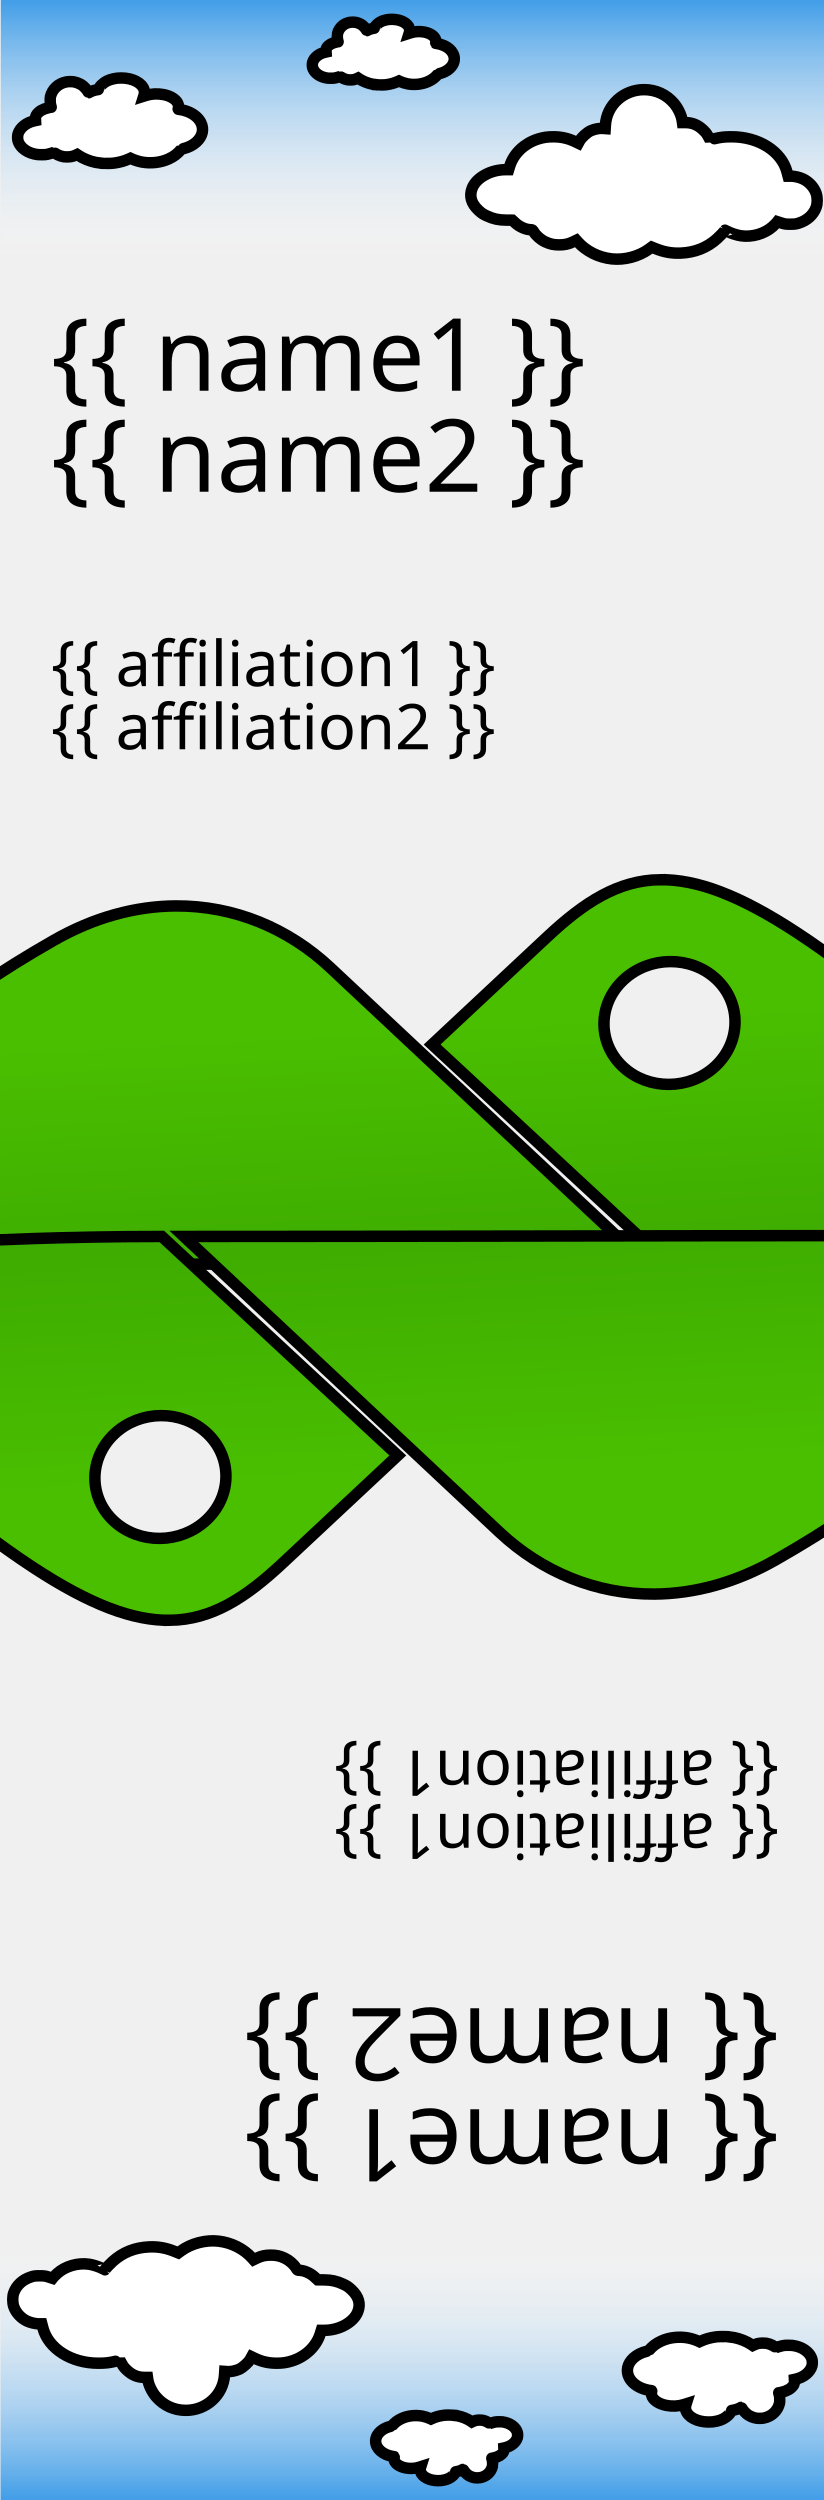
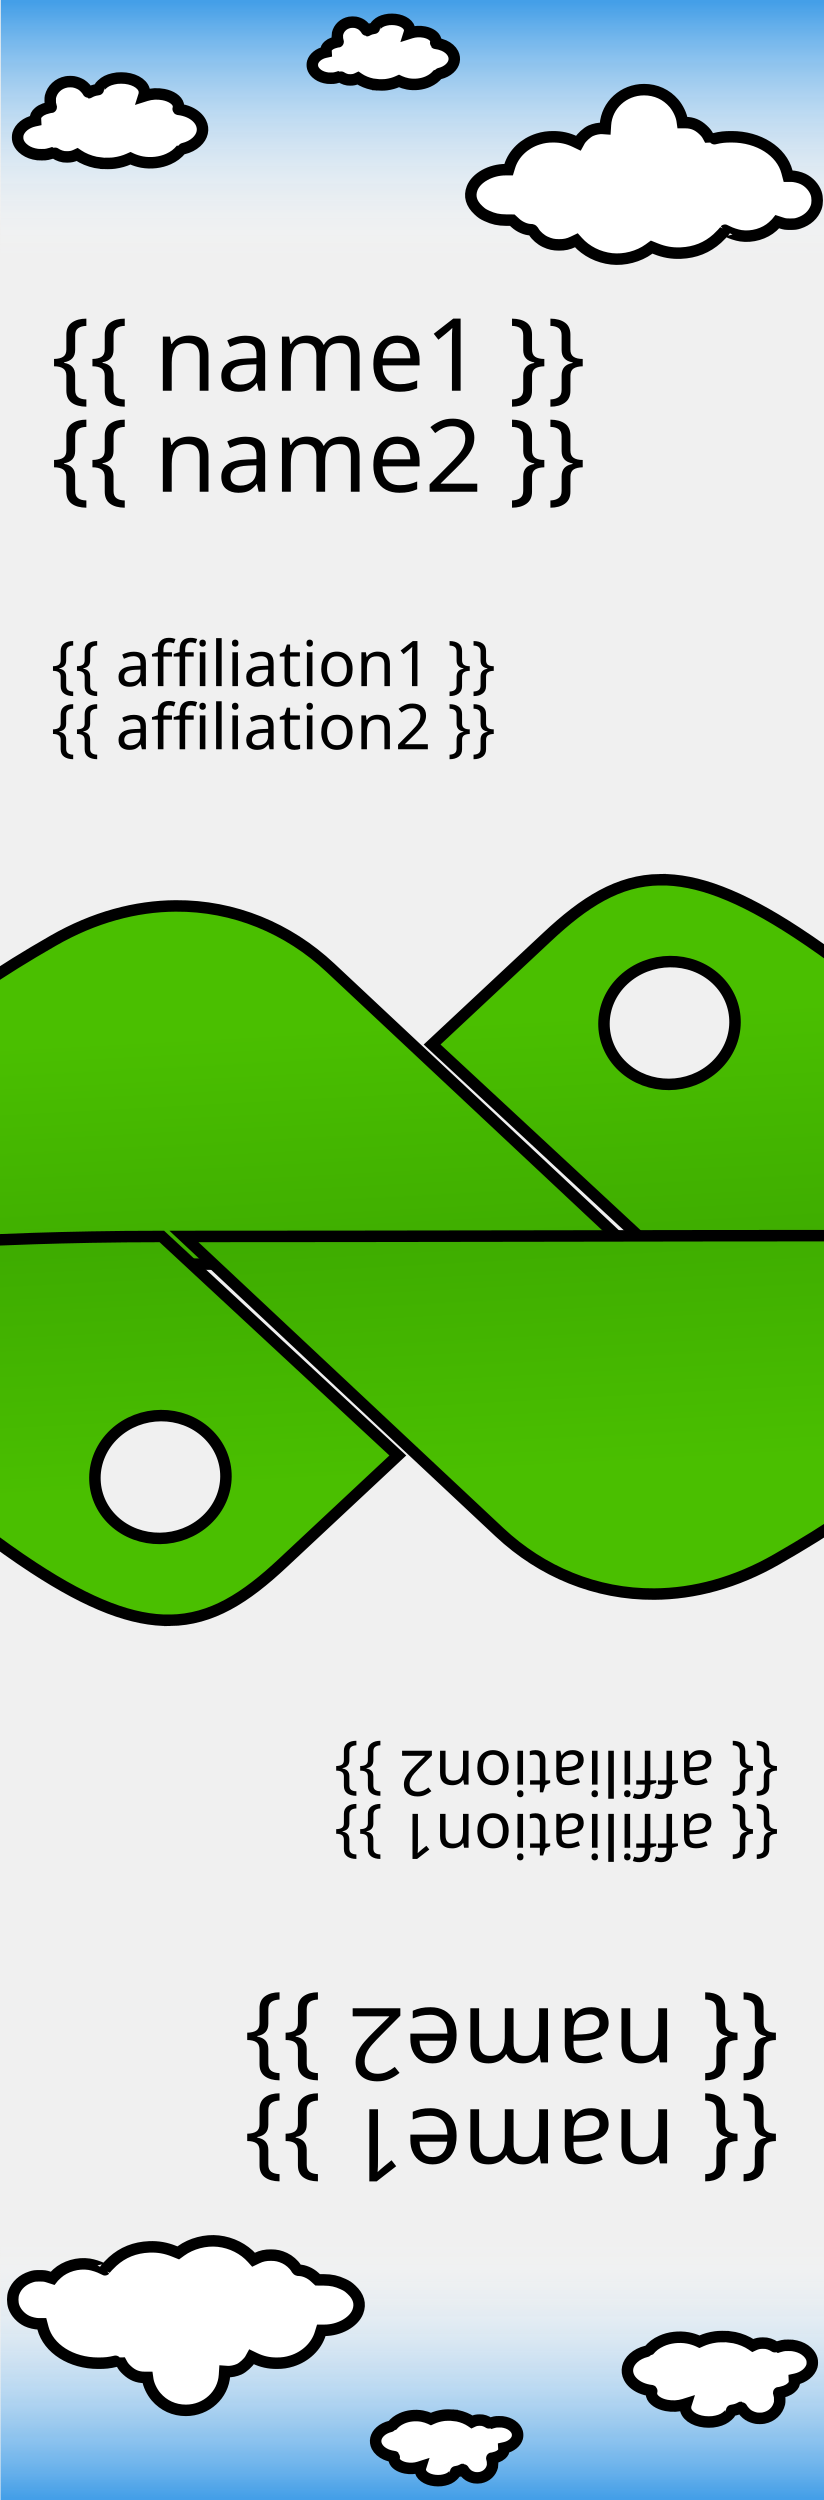
<svg xmlns="http://www.w3.org/2000/svg" xmlns:xlink="http://www.w3.org/1999/xlink" version="1.1" id="svg8019" viewBox="0 0 326.25 990" height="11in" width="3.625in">
  <defs id="defs8021">
    <linearGradient id="linearGradient8426">
      <stop style="stop-color:#449fe8;stop-opacity:1" offset="0" id="stop8428" />
      <stop style="stop-color:#ffffff;stop-opacity:0" offset="1" id="stop8430" />
    </linearGradient>
    <linearGradient id="linearGradient6747">
      <stop style="stop-color:#3c9c00;stop-opacity:1" offset="0" id="stop6749" />
      <stop style="stop-color:#309600;stop-opacity:1;" offset="1" id="stop6751" />
    </linearGradient>
    <clipPath clipPathUnits="userSpaceOnUse" id="clipPath3055">
      <path d="M 0,0 487,0 487,172 0,172 0,0 Z" id="path3057" />
    </clipPath>
    <linearGradient id="linearGradient2795">
      <stop id="stop2797" offset="0" style="stop-color:#b8b8b8;stop-opacity:0.498;" />
      <stop id="stop2799" offset="1" style="stop-color:#7f7f7f;stop-opacity:0;" />
    </linearGradient>
    <linearGradient id="linearGradient2787">
      <stop id="stop2789" offset="0" style="stop-color:#7f7f7f;stop-opacity:0.5;" />
      <stop id="stop2791" offset="1" style="stop-color:#7f7f7f;stop-opacity:0;" />
    </linearGradient>
    <linearGradient id="linearGradient3676">
      <stop id="stop3678" offset="0" style="stop-color:#b2b2b2;stop-opacity:0.5;" />
      <stop id="stop3680" offset="1" style="stop-color:#b3b3b3;stop-opacity:0;" />
    </linearGradient>
    <linearGradient id="linearGradient3236">
      <stop id="stop3244" offset="0" style="stop-color:#f4f4f4;stop-opacity:1" />
      <stop id="stop3240" offset="1" style="stop-color:white;stop-opacity:1" />
    </linearGradient>
    <linearGradient id="linearGradient4671">
      <stop id="stop4673" offset="0" style="stop-color:#ffd43b;stop-opacity:1;" />
      <stop id="stop4675" offset="1" style="stop-color:#ffe873;stop-opacity:1" />
    </linearGradient>
    <linearGradient id="linearGradient4689">
      <stop id="stop4691" offset="0" style="stop-color:#4abf00;stop-opacity:1;" />
      <stop id="stop4693" offset="1" style="stop-color:#309600;stop-opacity:1;" />
    </linearGradient>
    <linearGradient gradientTransform="translate(100.2702,99.61116)" gradientUnits="userSpaceOnUse" xlink:href="#linearGradient4671" id="linearGradient2987" y2="144.757" x2="-65.309" y1="144.757" x1="224.24" />
    <linearGradient gradientTransform="translate(100.2702,99.61116)" gradientUnits="userSpaceOnUse" xlink:href="#linearGradient4689" id="linearGradient2990" y2="76.313" x2="26.67" y1="77.476" x1="172.942" />
    <linearGradient y2="144.757" x2="-65.309" y1="144.757" x1="224.24" gradientTransform="matrix(0.562541,0,0,0.567972,-11.5974,-7.60954)" gradientUnits="userSpaceOnUse" id="linearGradient2255" xlink:href="#linearGradient4671" />
    <linearGradient y2="76.313" x2="26.67" y1="76.176" x1="172.942" gradientTransform="matrix(0.562541,0,0,0.567972,-11.5974,-7.60954)" gradientUnits="userSpaceOnUse" id="linearGradient2258" xlink:href="#linearGradient4689" />
    <radialGradient gradientUnits="userSpaceOnUse" gradientTransform="matrix(1,0,0,0.177966,0,108.7434)" r="29.037" fy="132.286" fx="61.519" cy="132.286" cx="61.519" id="radialGradient2801" xlink:href="#linearGradient2795" />
    <radialGradient r="29.037" fy="132.286" fx="61.519" cy="132.286" cx="61.519" gradientTransform="matrix(2.382716e-8,-0.296405,1.43676,4.683673e-7,-128.544,150.5202)" gradientUnits="userSpaceOnUse" id="radialGradient1480" xlink:href="#linearGradient2795" />
    <linearGradient id="linearGradient4125">
      <stop id="stop4127" offset="0" style="stop-color:#000080;stop-opacity:0.285;" />
      <stop id="stop4129" offset="1" style="stop-color:#000080;stop-opacity:0;" />
    </linearGradient>
    <linearGradient xlink:href="#linearGradient8426" id="linearGradient8442" gradientUnits="userSpaceOnUse" gradientTransform="matrix(1.794457,0,0,0.867541,-266.2916,412.7883)" x1="242.774" y1="167.559" x2="242.774" y2="285.925" />
    <linearGradient xlink:href="#linearGradient4689" id="linearGradient8444" gradientUnits="userSpaceOnUse" gradientTransform="matrix(2.03567,1.907945,-2.056054,1.92705,155.2532,689.5939)" x1="78.698" y1="63.044" x2="135.665" y2="114.398" />
    <linearGradient y2="285.925" x2="242.774" y1="167.559" x1="242.774" gradientTransform="matrix(1.794457,0,0,0.867541,-266.2916,412.7883)" gradientUnits="userSpaceOnUse" id="linearGradient4469" xlink:href="#linearGradient8426" />
    <linearGradient y2="114.398" x2="135.665" y1="63.044" x1="78.698" gradientTransform="matrix(2.03567,1.907945,-2.056054,1.92705,155.2532,689.5939)" gradientUnits="userSpaceOnUse" id="linearGradient4471" xlink:href="#linearGradient4689" />
  </defs>
  <g transform="translate(0,-62.36216)" id="layer1">
    <g transform="translate(0,-495)" id="g4377">
      <g id="g4423">
        <g transform="matrix(1.621136,1.519421,-1.621136,1.519421,-1218.003,-1250.4)" style="font-style:normal;font-weight:normal;font-size:40px;line-height:125%;font-family:gotham;-inkscape-font-specification:gotham;letter-spacing:0px;word-spacing:0px;fill:#808080;fill-opacity:1;stroke:none" id="text2995" />
        <g transform="matrix(1.621136,1.519421,-1.621136,1.519421,-2973.005,-1110.665)" style="font-style:normal;font-weight:normal;font-size:40px;line-height:125%;font-family:gotham;-inkscape-font-specification:gotham;letter-spacing:0px;word-spacing:0px;fill:#000000;fill-opacity:1;stroke:none" id="flowRoot3804" />
        <g transform="matrix(1.621136,1.519421,-1.621136,1.519421,-1218.003,-1250.4)" style="font-style:normal;font-weight:normal;font-size:40px;line-height:125%;font-family:gotham;-inkscape-font-specification:gotham;letter-spacing:0px;word-spacing:0px;fill:#000000;fill-opacity:1;stroke:none" id="text3976" />
        <rect style="color:#000000;display:inline;overflow:visible;visibility:visible;opacity:1;fill:url(#linearGradient8442);fill-opacity:1;fill-rule:nonzero;stroke:none;stroke-width:2.5;stroke-linecap:butt;stroke-linejoin:miter;stroke-miterlimit:4;stroke-dasharray:none;stroke-dashoffset:0;stroke-opacity:1;marker:none;enable-background:accumulate" id="rect8432" width="328.129" height="158.636" x="0.313" y="557.362" />
        <path id="path8434" d="m 255.044,592.86 c -8.105,0 -14.789,6.102 -15.293,13.962 l -0.094,1.465 -1.048,-0.075 c -1.347,-0.096 -3.202,0.274 -4.687,0.934 -1.441,0.641 -3.676,2.677 -4.414,4.022 l -0.496,0.905 -1.295,-0.62 c -2.766,-1.325 -5.475,-1.927 -8.664,-1.926 -2.264,5.7e-4 -3.97,0.254 -5.979,0.886 -5.469,1.721 -9.705,5.794 -11.247,10.814 l -0.407,1.326 -1.23,0 c -5.872,0 -11.608,3.181 -13.215,7.331 -1.217,3.142 -0.378,6.076 2.502,8.752 1.262,1.173 1.763,1.511 3.279,2.212 2.634,1.219 4.611,1.653 7.664,1.682 l 2.447,0.022 1.237,1.135 c 1.715,1.574 4.195,2.639 6.142,2.639 0.592,0 0.669,0.06 1.186,0.924 0.868,1.448 2.765,3.092 4.468,3.875 1.978,0.909 3.302,1.203 5.465,1.214 2.182,0.012 3.74,-0.327 5.575,-1.206 l 1.298,-0.623 0.536,0.598 c 3.339,3.731 8.195,6.181 13.416,6.768 5.05,0.568 10.748,-0.925 14.793,-3.875 l 1.08,-0.789 1.658,0.666 c 3.287,1.321 6.387,1.86 9.873,1.714 5.648,-0.237 10.44,-2.155 14.452,-5.785 1.222,-1.106 2.737,-2.732 3.062,-3.286 0.015,-0.025 0.48,0.207 1.034,0.515 1.184,0.658 3.631,1.452 5.207,1.69 4.472,0.676 9.466,-0.776 12.678,-3.685 0.634,-0.574 1.303,-1.234 1.486,-1.466 l 0.335,-0.422 1.534,0.495 c 1.382,0.446 1.739,0.495 3.591,0.495 1.804,-5e-4 2.225,-0.055 3.426,-0.446 3.316,-1.08 5.689,-3.248 6.787,-6.205 0.571,-1.535 0.567,-3.974 -0.006,-5.614 -0.82,-2.348 -2.822,-4.529 -5.185,-5.647 -1.366,-0.646 -3.353,-1.109 -4.763,-1.109 l -1.142,0 -0.447,-1.691 c -2.154,-8.16 -11.19,-13.899 -21.895,-13.905 -2.835,-0.002 -4.313,0.162 -6.821,0.757 -0.971,0.23 -1.784,0.393 -1.806,0.36 -0.021,-0.032 -0.344,-0.637 -0.716,-1.344 -0.514,-0.977 -1.007,-1.593 -2.052,-2.572 -2.054,-1.923 -4.221,-2.81 -6.872,-2.81 l -1.228,0 -0.114,-0.804 c -0.305,-2.158 -1.633,-4.939 -3.277,-6.863 -2.98,-3.486 -7.157,-5.391 -11.821,-5.391 z" style="color:#000000;display:inline;overflow:visible;visibility:visible;opacity:1;fill:#ffffff;fill-opacity:1;fill-rule:nonzero;stroke:#000000;stroke-width:4.547;stroke-linecap:butt;stroke-linejoin:miter;stroke-miterlimit:4;stroke-dasharray:none;stroke-dashoffset:0;stroke-opacity:1;marker:none;enable-background:accumulate" />
        <path style="opacity:1;fill:url(#linearGradient8444);fill-opacity:1;stroke:#000000;stroke-width:4.547;stroke-miterlimit:4;stroke-dasharray:none;stroke-opacity:1" d="m 261.331,905.725 c -16.504,0.232 -29.873,8.814 -44.753,22.761 l -45.461,42.509 93.454,86.73 c 39.846,0 71.477,-1.656 71.477,-1.656 l 0,-114.82 c -6.911,-5.281 -13.781,-10.176 -20.505,-14.582 -22.648,-14.851 -39.65,-21.146 -54.212,-20.941 z M 69.555,916.108 c -15.779,0.1 -32.295,4.451 -48.536,13.791 -10.55,6.048 -19.889,11.834 -28.413,17.702 l 0,110.452 c 64.767,0 180.598,-0.329 263.217,-0.329 L 167.258,974.712 130.846,940.585 C 114.103,924.893 92.616,915.962 69.555,916.108 Z m 195.776,22.042 c 6.654,-0.061 13.289,2.251 18.318,6.964 10.022,9.393 9.886,24.865 -0.345,34.454 -10.195,9.555 -26.628,9.613 -36.65,0.22 -10.058,-9.427 -9.964,-24.792 0.231,-34.347 5.116,-4.795 11.793,-7.23 18.446,-7.291 z" id="path8436" />
        <path style="opacity:1;fill:#ffffff;fill-opacity:1;stroke:#000000;stroke-width:4.547;stroke-miterlimit:4;stroke-dasharray:none;stroke-opacity:1" d="m 40.713,622.075 c -0.629,-0.053 -2.265,-0.286 -2.843,-0.406 -2.462,-0.51 -5.016,-1.559 -6.872,-2.823 l -0.452,-0.307 -0.466,0.22 c -1.139,0.537 -2.108,0.742 -3.513,0.742 -1.137,0 -1.598,-0.066 -2.549,-0.365 -0.717,-0.226 -1.602,-0.659 -2.173,-1.063 -0.273,-0.193 -0.541,-0.338 -0.596,-0.322 -0.055,0.016 -0.442,0.144 -0.859,0.285 -0.417,0.141 -1.139,0.331 -1.605,0.423 -0.756,0.149 -0.998,0.167 -2.251,0.172 -1.473,0.005 -1.859,-0.035 -3.076,-0.319 -1.772,-0.414 -3.298,-1.198 -4.488,-2.306 -0.929,-0.865 -1.532,-1.81 -1.842,-2.886 -0.205,-0.712 -0.205,-1.983 -9.4e-5,-2.696 0.706,-2.448 3.25,-4.505 6.436,-5.204 l 0.508,-0.111 -0.031,-0.611 c -0.055,-1.079 0.3,-1.815 1.302,-2.693 0.626,-0.549 1.347,-0.966 2.27,-1.313 0.68,-0.256 2.18,-0.63 2.523,-0.63 0.222,0 0.227,0.066 -0.061,-0.909 -0.17,-0.576 -0.186,-0.721 -0.19,-1.787 -0.004,-0.768 0.025,-1.276 0.084,-1.504 0.409,-1.582 1.098,-2.771 2.218,-3.825 1.105,-1.04 2.461,-1.718 4.08,-2.041 0.696,-0.139 2.149,-0.155 2.876,-0.033 1.06,0.179 2.249,0.631 3.153,1.2 0.939,0.592 2.155,1.902 2.613,2.819 0.085,0.169 0.173,0.309 0.197,0.31 0.024,10e-4 0.238,-0.108 0.476,-0.244 0.797,-0.454 1.877,-0.805 2.914,-0.947 0.368,-0.05 0.545,-0.102 0.545,-0.158 0,-0.046 0.142,-0.346 0.316,-0.667 0.267,-0.494 0.424,-0.685 1.02,-1.246 1.208,-1.137 2.533,-1.803 4.466,-2.246 1.161,-0.266 1.922,-0.347 3.227,-0.344 4.468,0.009 8.217,1.976 9.008,4.726 0.16,0.556 0.149,1.524 -0.024,2.07 l -0.129,0.409 0.84,-0.265 c 2.194,-0.693 4.639,-0.822 6.998,-0.367 3.077,0.593 5.376,2.171 5.844,4.01 0.096,0.377 0.098,1.178 0.006,1.477 -0.107,0.344 -0.096,0.357 0.35,0.404 1.17,0.122 2.745,0.554 3.927,1.079 2.14,0.949 3.793,2.411 4.651,4.114 1.322,2.623 0.662,5.51 -1.762,7.708 -1.373,1.244 -3.117,2.133 -5.149,2.624 -0.429,0.104 -0.797,0.208 -0.817,0.233 -1.551,1.835 -2.932,2.883 -5.1,3.873 -3.06,1.397 -6.941,1.845 -10.47,1.21 -1.331,-0.24 -3.02,-0.771 -4.15,-1.306 l -0.427,-0.202 -0.715,0.318 c -1.744,0.776 -3.511,1.268 -5.653,1.575 -0.721,0.103 -1.322,0.138 -2.608,0.153 -0.92,0.011 -1.808,0.009 -1.973,-0.005 z" id="path8438" />
        <path id="path8440" d="m 149.583,590.992 c -0.483,-0.041 -1.739,-0.22 -2.183,-0.312 -1.89,-0.392 -3.851,-1.197 -5.277,-2.167 l -0.347,-0.236 -0.358,0.169 c -0.874,0.413 -1.618,0.57 -2.698,0.57 -0.873,0 -1.227,-0.051 -1.957,-0.28 -0.55,-0.173 -1.23,-0.506 -1.668,-0.816 -0.209,-0.148 -0.415,-0.26 -0.457,-0.248 -0.043,0.012 -0.339,0.111 -0.659,0.219 -0.32,0.108 -0.875,0.254 -1.232,0.325 -0.58,0.114 -0.766,0.129 -1.729,0.132 -1.131,0.004 -1.428,-0.027 -2.362,-0.245 -1.36,-0.318 -2.532,-0.92 -3.446,-1.771 -0.713,-0.664 -1.176,-1.39 -1.415,-2.216 -0.158,-0.547 -0.158,-1.523 -1e-4,-2.07 0.542,-1.879 2.496,-3.459 4.942,-3.996 l 0.39,-0.085 -0.024,-0.469 c -0.043,-0.829 0.231,-1.394 1,-2.068 0.481,-0.422 1.034,-0.741 1.743,-1.008 0.522,-0.196 1.674,-0.484 1.937,-0.484 0.171,0 0.174,0.05 -0.047,-0.698 -0.131,-0.442 -0.143,-0.553 -0.146,-1.372 -0.002,-0.589 0.019,-0.98 0.064,-1.155 0.314,-1.215 0.843,-2.127 1.703,-2.937 0.849,-0.799 1.89,-1.319 3.133,-1.567 0.534,-0.107 1.65,-0.119 2.208,-0.025 0.814,0.137 1.727,0.485 2.421,0.922 0.721,0.454 1.654,1.461 2.006,2.164 0.065,0.13 0.133,0.237 0.151,0.238 0.019,9.1e-4 0.183,-0.083 0.366,-0.187 0.612,-0.348 1.441,-0.618 2.238,-0.727 0.283,-0.039 0.419,-0.078 0.419,-0.121 0,-0.035 0.109,-0.265 0.243,-0.512 0.205,-0.379 0.326,-0.526 0.783,-0.957 0.928,-0.873 1.945,-1.385 3.429,-1.724 0.891,-0.204 1.476,-0.266 2.478,-0.264 3.43,0.007 6.309,1.517 6.916,3.629 0.123,0.427 0.114,1.17 -0.019,1.59 l -0.099,0.314 0.645,-0.204 c 1.684,-0.532 3.562,-0.631 5.373,-0.282 2.362,0.455 4.128,1.667 4.487,3.079 0.074,0.289 0.076,0.905 0.004,1.134 -0.083,0.264 -0.074,0.274 0.268,0.31 0.898,0.093 2.107,0.426 3.016,0.828 1.643,0.729 2.912,1.851 3.571,3.159 1.015,2.014 0.508,4.231 -1.353,5.918 -1.054,0.955 -2.393,1.638 -3.953,2.015 -0.329,0.08 -0.612,0.16 -0.628,0.179 -1.191,1.409 -2.251,2.214 -3.916,2.974 -2.35,1.072 -5.33,1.417 -8.039,0.929 -1.022,-0.184 -2.319,-0.592 -3.187,-1.002 l -0.328,-0.155 -0.549,0.244 c -1.339,0.596 -2.696,0.974 -4.34,1.209 -0.553,0.079 -1.015,0.106 -2.003,0.118 -0.706,0.009 -1.388,0.007 -1.515,-0.004 z" style="opacity:1;fill:#ffffff;fill-opacity:1;stroke:#000000;stroke-width:4.547;stroke-miterlimit:4;stroke-dasharray:none;stroke-opacity:1" />
        <text id="text9220" y="712.1" x="20.276" style="font-style:normal;font-variant:normal;font-weight:normal;font-stretch:normal;font-size:15px;line-height:100%;font-family:Gotham;-inkscape-font-specification:Gotham;letter-spacing:0px;word-spacing:0px;fill:#000000;fill-opacity:1;stroke:none;stroke-width:1px;stroke-linecap:butt;stroke-linejoin:miter;stroke-opacity:1" xml:space="preserve">
          <tspan style="font-style:normal;font-variant:normal;font-weight:500;font-stretch:normal;font-size:40px;line-height:100%;font-family:Montserrat;-inkscape-font-specification:'Montserrat Medium'" y="712.1" x="20.276" id="tspan9222">{{ name1 }}</tspan>
          <tspan id="tspan9224" style="font-style:normal;font-variant:normal;font-weight:500;font-stretch:normal;font-size:40px;line-height:100%;font-family:Montserrat;-inkscape-font-specification:'Montserrat Medium'" y="752.1" x="20.276">{{ name2 }}</tspan>
        </text>
        <text xml:space="preserve" style="font-style:normal;font-variant:normal;font-weight:normal;font-stretch:normal;font-size:15px;line-height:100%;font-family:Gotham;-inkscape-font-specification:Gotham;letter-spacing:0px;word-spacing:0px;fill:#000000;fill-opacity:1;stroke:none;stroke-width:1px;stroke-linecap:butt;stroke-linejoin:miter;stroke-opacity:1" x="20.276" y="829.065" id="text9226">
          <tspan x="20.276" y="829.065" style="font-style:normal;font-variant:normal;font-weight:normal;font-stretch:normal;font-size:25px;line-height:100%;font-family:Montserrat;-inkscape-font-specification:Montserrat" id="tspan9230">{{ affiliation1 }}</tspan>
          <tspan id="tspan9234" x="20.276" y="854.065" style="font-style:normal;font-variant:normal;font-weight:normal;font-stretch:normal;font-size:25px;line-height:100%;font-family:Montserrat;-inkscape-font-specification:Montserrat">{{ affiliation2 }}</tspan>
        </text>
      </g>
      <g transform="matrix(-1,0,0,-1,328.6554,2104.724)" id="g4439">
        <g id="g4441" style="font-style:normal;font-weight:normal;font-size:40px;line-height:125%;font-family:gotham;-inkscape-font-specification:gotham;letter-spacing:0px;word-spacing:0px;fill:#808080;fill-opacity:1;stroke:none" transform="matrix(1.621136,1.519421,-1.621136,1.519421,-1218.003,-1250.4)" />
        <g id="g4443" style="font-style:normal;font-weight:normal;font-size:40px;line-height:125%;font-family:gotham;-inkscape-font-specification:gotham;letter-spacing:0px;word-spacing:0px;fill:#000000;fill-opacity:1;stroke:none" transform="matrix(1.621136,1.519421,-1.621136,1.519421,-2973.005,-1110.665)" />
        <g id="g4445" style="font-style:normal;font-weight:normal;font-size:40px;line-height:125%;font-family:gotham;-inkscape-font-specification:gotham;letter-spacing:0px;word-spacing:0px;fill:#000000;fill-opacity:1;stroke:none" transform="matrix(1.621136,1.519421,-1.621136,1.519421,-1218.003,-1250.4)" />
        <rect y="557.362" x="0.313" height="158.636" width="328.129" id="rect4447" style="color:#000000;display:inline;overflow:visible;visibility:visible;opacity:1;fill:url(#linearGradient4469);fill-opacity:1;fill-rule:nonzero;stroke:none;stroke-width:2.5;stroke-linecap:butt;stroke-linejoin:miter;stroke-miterlimit:4;stroke-dasharray:none;stroke-dashoffset:0;stroke-opacity:1;marker:none;enable-background:accumulate" />
        <path style="color:#000000;display:inline;overflow:visible;visibility:visible;opacity:1;fill:#ffffff;fill-opacity:1;fill-rule:nonzero;stroke:#000000;stroke-width:4.547;stroke-linecap:butt;stroke-linejoin:miter;stroke-miterlimit:4;stroke-dasharray:none;stroke-dashoffset:0;stroke-opacity:1;marker:none;enable-background:accumulate" d="m 255.044,592.86 c -8.105,0 -14.789,6.102 -15.293,13.962 l -0.094,1.465 -1.048,-0.075 c -1.347,-0.096 -3.202,0.274 -4.687,0.934 -1.441,0.641 -3.676,2.677 -4.414,4.022 l -0.496,0.905 -1.295,-0.62 c -2.766,-1.325 -5.475,-1.927 -8.664,-1.926 -2.264,5.7e-4 -3.97,0.254 -5.979,0.886 -5.469,1.721 -9.705,5.794 -11.247,10.814 l -0.407,1.326 -1.23,0 c -5.872,0 -11.608,3.181 -13.215,7.331 -1.217,3.142 -0.378,6.076 2.502,8.752 1.262,1.173 1.763,1.511 3.279,2.212 2.634,1.219 4.611,1.653 7.664,1.682 l 2.447,0.022 1.237,1.135 c 1.715,1.574 4.195,2.639 6.142,2.639 0.592,0 0.669,0.06 1.186,0.924 0.868,1.448 2.765,3.092 4.468,3.875 1.978,0.909 3.302,1.203 5.465,1.214 2.182,0.012 3.74,-0.327 5.575,-1.206 l 1.298,-0.623 0.536,0.598 c 3.339,3.731 8.195,6.181 13.416,6.768 5.05,0.568 10.748,-0.925 14.793,-3.875 l 1.08,-0.789 1.658,0.666 c 3.287,1.321 6.387,1.86 9.873,1.714 5.648,-0.237 10.44,-2.155 14.452,-5.785 1.222,-1.106 2.737,-2.732 3.062,-3.286 0.015,-0.025 0.48,0.207 1.034,0.515 1.184,0.658 3.631,1.452 5.207,1.69 4.472,0.676 9.466,-0.776 12.678,-3.685 0.634,-0.574 1.303,-1.234 1.486,-1.466 l 0.335,-0.422 1.534,0.495 c 1.382,0.446 1.739,0.495 3.591,0.495 1.804,-5e-4 2.225,-0.055 3.426,-0.446 3.316,-1.08 5.689,-3.248 6.787,-6.205 0.571,-1.535 0.567,-3.974 -0.006,-5.614 -0.82,-2.348 -2.822,-4.529 -5.185,-5.647 -1.366,-0.646 -3.353,-1.109 -4.763,-1.109 l -1.142,0 -0.447,-1.691 c -2.154,-8.16 -11.19,-13.899 -21.895,-13.905 -2.835,-0.002 -4.313,0.162 -6.821,0.757 -0.971,0.23 -1.784,0.393 -1.806,0.36 -0.021,-0.032 -0.344,-0.637 -0.716,-1.344 -0.514,-0.977 -1.007,-1.593 -2.052,-2.572 -2.054,-1.923 -4.221,-2.81 -6.872,-2.81 l -1.228,0 -0.114,-0.804 c -0.305,-2.158 -1.633,-4.939 -3.277,-6.863 -2.98,-3.486 -7.157,-5.391 -11.821,-5.391 z" id="path4449" />
        <path id="path4451" d="m 261.331,905.725 c -16.504,0.232 -29.873,8.814 -44.753,22.761 l -45.461,42.509 93.454,86.73 c 39.846,0 71.477,-1.656 71.477,-1.656 l 0,-114.82 c -6.911,-5.281 -13.781,-10.176 -20.505,-14.582 -22.648,-14.851 -39.65,-21.146 -54.212,-20.941 z M 69.555,916.108 c -15.779,0.1 -32.295,4.451 -48.536,13.791 -10.55,6.048 -19.889,11.834 -28.413,17.702 l 0,110.452 c 64.767,0 180.598,-0.329 263.217,-0.329 L 167.258,974.712 130.846,940.585 C 114.103,924.893 92.616,915.962 69.555,916.108 Z m 195.776,22.042 c 6.654,-0.061 13.289,2.251 18.318,6.964 10.022,9.393 9.886,24.865 -0.345,34.454 -10.195,9.555 -26.628,9.613 -36.65,0.22 -10.058,-9.427 -9.964,-24.792 0.231,-34.347 5.116,-4.795 11.793,-7.23 18.446,-7.291 z" style="opacity:1;fill:url(#linearGradient4471);fill-opacity:1;stroke:#000000;stroke-width:4.547;stroke-miterlimit:4;stroke-dasharray:none;stroke-opacity:1" />
        <path id="path4453" d="m 40.713,622.075 c -0.629,-0.053 -2.265,-0.286 -2.843,-0.406 -2.462,-0.51 -5.016,-1.559 -6.872,-2.823 l -0.452,-0.307 -0.466,0.22 c -1.139,0.537 -2.108,0.742 -3.513,0.742 -1.137,0 -1.598,-0.066 -2.549,-0.365 -0.717,-0.226 -1.602,-0.659 -2.173,-1.063 -0.273,-0.193 -0.541,-0.338 -0.596,-0.322 -0.055,0.016 -0.442,0.144 -0.859,0.285 -0.417,0.141 -1.139,0.331 -1.605,0.423 -0.756,0.149 -0.998,0.167 -2.251,0.172 -1.473,0.005 -1.859,-0.035 -3.076,-0.319 -1.772,-0.414 -3.298,-1.198 -4.488,-2.306 -0.929,-0.865 -1.532,-1.81 -1.842,-2.886 -0.205,-0.712 -0.205,-1.983 -9.4e-5,-2.696 0.706,-2.448 3.25,-4.505 6.436,-5.204 l 0.508,-0.111 -0.031,-0.611 c -0.055,-1.079 0.3,-1.815 1.302,-2.693 0.626,-0.549 1.347,-0.966 2.27,-1.313 0.68,-0.256 2.18,-0.63 2.523,-0.63 0.222,0 0.227,0.066 -0.061,-0.909 -0.17,-0.576 -0.186,-0.721 -0.19,-1.787 -0.004,-0.768 0.025,-1.276 0.084,-1.504 0.409,-1.582 1.098,-2.771 2.218,-3.825 1.105,-1.04 2.461,-1.718 4.08,-2.041 0.696,-0.139 2.149,-0.155 2.876,-0.033 1.06,0.179 2.249,0.631 3.153,1.2 0.939,0.592 2.155,1.902 2.613,2.819 0.085,0.169 0.173,0.309 0.197,0.31 0.024,10e-4 0.238,-0.108 0.476,-0.244 0.797,-0.454 1.877,-0.805 2.914,-0.947 0.368,-0.05 0.545,-0.102 0.545,-0.158 0,-0.046 0.142,-0.346 0.316,-0.667 0.267,-0.494 0.424,-0.685 1.02,-1.246 1.208,-1.137 2.533,-1.803 4.466,-2.246 1.161,-0.266 1.922,-0.347 3.227,-0.344 4.468,0.009 8.217,1.976 9.008,4.726 0.16,0.556 0.149,1.524 -0.024,2.07 l -0.129,0.409 0.84,-0.265 c 2.194,-0.693 4.639,-0.822 6.998,-0.367 3.077,0.593 5.376,2.171 5.844,4.01 0.096,0.377 0.098,1.178 0.006,1.477 -0.107,0.344 -0.096,0.357 0.35,0.404 1.17,0.122 2.745,0.554 3.927,1.079 2.14,0.949 3.793,2.411 4.651,4.114 1.322,2.623 0.662,5.51 -1.762,7.708 -1.373,1.244 -3.117,2.133 -5.149,2.624 -0.429,0.104 -0.797,0.208 -0.817,0.233 -1.551,1.835 -2.932,2.883 -5.1,3.873 -3.06,1.397 -6.941,1.845 -10.47,1.21 -1.331,-0.24 -3.02,-0.771 -4.15,-1.306 l -0.427,-0.202 -0.715,0.318 c -1.744,0.776 -3.511,1.268 -5.653,1.575 -0.721,0.103 -1.322,0.138 -2.608,0.153 -0.92,0.011 -1.808,0.009 -1.973,-0.005 z" style="opacity:1;fill:#ffffff;fill-opacity:1;stroke:#000000;stroke-width:4.547;stroke-miterlimit:4;stroke-dasharray:none;stroke-opacity:1" />
        <path style="opacity:1;fill:#ffffff;fill-opacity:1;stroke:#000000;stroke-width:4.547;stroke-miterlimit:4;stroke-dasharray:none;stroke-opacity:1" d="m 149.583,590.992 c -0.483,-0.041 -1.739,-0.22 -2.183,-0.312 -1.89,-0.392 -3.851,-1.197 -5.277,-2.167 l -0.347,-0.236 -0.358,0.169 c -0.874,0.413 -1.618,0.57 -2.698,0.57 -0.873,0 -1.227,-0.051 -1.957,-0.28 -0.55,-0.173 -1.23,-0.506 -1.668,-0.816 -0.209,-0.148 -0.415,-0.26 -0.457,-0.248 -0.043,0.012 -0.339,0.111 -0.659,0.219 -0.32,0.108 -0.875,0.254 -1.232,0.325 -0.58,0.114 -0.766,0.129 -1.729,0.132 -1.131,0.004 -1.428,-0.027 -2.362,-0.245 -1.36,-0.318 -2.532,-0.92 -3.446,-1.771 -0.713,-0.664 -1.176,-1.39 -1.415,-2.216 -0.158,-0.547 -0.158,-1.523 -1e-4,-2.07 0.542,-1.879 2.496,-3.459 4.942,-3.996 l 0.39,-0.085 -0.024,-0.469 c -0.043,-0.829 0.231,-1.394 1,-2.068 0.481,-0.422 1.034,-0.741 1.743,-1.008 0.522,-0.196 1.674,-0.484 1.937,-0.484 0.171,0 0.174,0.05 -0.047,-0.698 -0.131,-0.442 -0.143,-0.553 -0.146,-1.372 -0.002,-0.589 0.019,-0.98 0.064,-1.155 0.314,-1.215 0.843,-2.127 1.703,-2.937 0.849,-0.799 1.89,-1.319 3.133,-1.567 0.534,-0.107 1.65,-0.119 2.208,-0.025 0.814,0.137 1.727,0.485 2.421,0.922 0.721,0.454 1.654,1.461 2.006,2.164 0.065,0.13 0.133,0.237 0.151,0.238 0.019,9.1e-4 0.183,-0.083 0.366,-0.187 0.612,-0.348 1.441,-0.618 2.238,-0.727 0.283,-0.039 0.419,-0.078 0.419,-0.121 0,-0.035 0.109,-0.265 0.243,-0.512 0.205,-0.379 0.326,-0.526 0.783,-0.957 0.928,-0.873 1.945,-1.385 3.429,-1.724 0.891,-0.204 1.476,-0.266 2.478,-0.264 3.43,0.007 6.309,1.517 6.916,3.629 0.123,0.427 0.114,1.17 -0.019,1.59 l -0.099,0.314 0.645,-0.204 c 1.684,-0.532 3.562,-0.631 5.373,-0.282 2.362,0.455 4.128,1.667 4.487,3.079 0.074,0.289 0.076,0.905 0.004,1.134 -0.083,0.264 -0.074,0.274 0.268,0.31 0.898,0.093 2.107,0.426 3.016,0.828 1.643,0.729 2.912,1.851 3.571,3.159 1.015,2.014 0.508,4.231 -1.353,5.918 -1.054,0.955 -2.393,1.638 -3.953,2.015 -0.329,0.08 -0.612,0.16 -0.628,0.179 -1.191,1.409 -2.251,2.214 -3.916,2.974 -2.35,1.072 -5.33,1.417 -8.039,0.929 -1.022,-0.184 -2.319,-0.592 -3.187,-1.002 l -0.328,-0.155 -0.549,0.244 c -1.339,0.596 -2.696,0.974 -4.34,1.209 -0.553,0.079 -1.015,0.106 -2.003,0.118 -0.706,0.009 -1.388,0.007 -1.515,-0.004 z" id="path4455" />
        <text xml:space="preserve" style="font-style:normal;font-variant:normal;font-weight:normal;font-stretch:normal;font-size:15px;line-height:100%;font-family:Gotham;-inkscape-font-specification:Gotham;letter-spacing:0px;word-spacing:0px;fill:#000000;fill-opacity:1;stroke:none;stroke-width:1px;stroke-linecap:butt;stroke-linejoin:miter;stroke-opacity:1" x="20.276" y="712.1" id="text4457">
          <tspan id="tspan4459" x="20.276" y="712.1" style="font-style:normal;font-variant:normal;font-weight:500;font-stretch:normal;font-size:40px;line-height:100%;font-family:Montserrat;-inkscape-font-specification:'Montserrat Medium'">{{ name1 }}</tspan>
          <tspan x="20.276" y="752.1" style="font-style:normal;font-variant:normal;font-weight:500;font-stretch:normal;font-size:40px;line-height:100%;font-family:Montserrat;-inkscape-font-specification:'Montserrat Medium'" id="tspan4461">{{ name2 }}</tspan>
        </text>
        <text id="text4463" y="829.065" x="20.276" style="font-style:normal;font-variant:normal;font-weight:normal;font-stretch:normal;font-size:15px;line-height:100%;font-family:Gotham;-inkscape-font-specification:Gotham;letter-spacing:0px;word-spacing:0px;fill:#000000;fill-opacity:1;stroke:none;stroke-width:1px;stroke-linecap:butt;stroke-linejoin:miter;stroke-opacity:1" xml:space="preserve">
          <tspan id="tspan4465" style="font-style:normal;font-variant:normal;font-weight:normal;font-stretch:normal;font-size:25px;line-height:100%;font-family:Montserrat;-inkscape-font-specification:Montserrat" y="829.065" x="20.276">{{ affiliation1 }}</tspan>
-           <tspan style="font-style:normal;font-variant:normal;font-weight:normal;font-stretch:normal;font-size:25px;line-height:100%;font-family:Montserrat;-inkscape-font-specification:Montserrat" y="854.065" x="20.276" id="tspan4467">{{ affiliation1 }}</tspan>
+           <tspan style="font-style:normal;font-variant:normal;font-weight:normal;font-stretch:normal;font-size:25px;line-height:100%;font-family:Montserrat;-inkscape-font-specification:Montserrat" y="854.065" x="20.276" id="tspan4467">{{ affiliation2 }}</tspan>
        </text>
      </g>
    </g>
  </g>
</svg>
